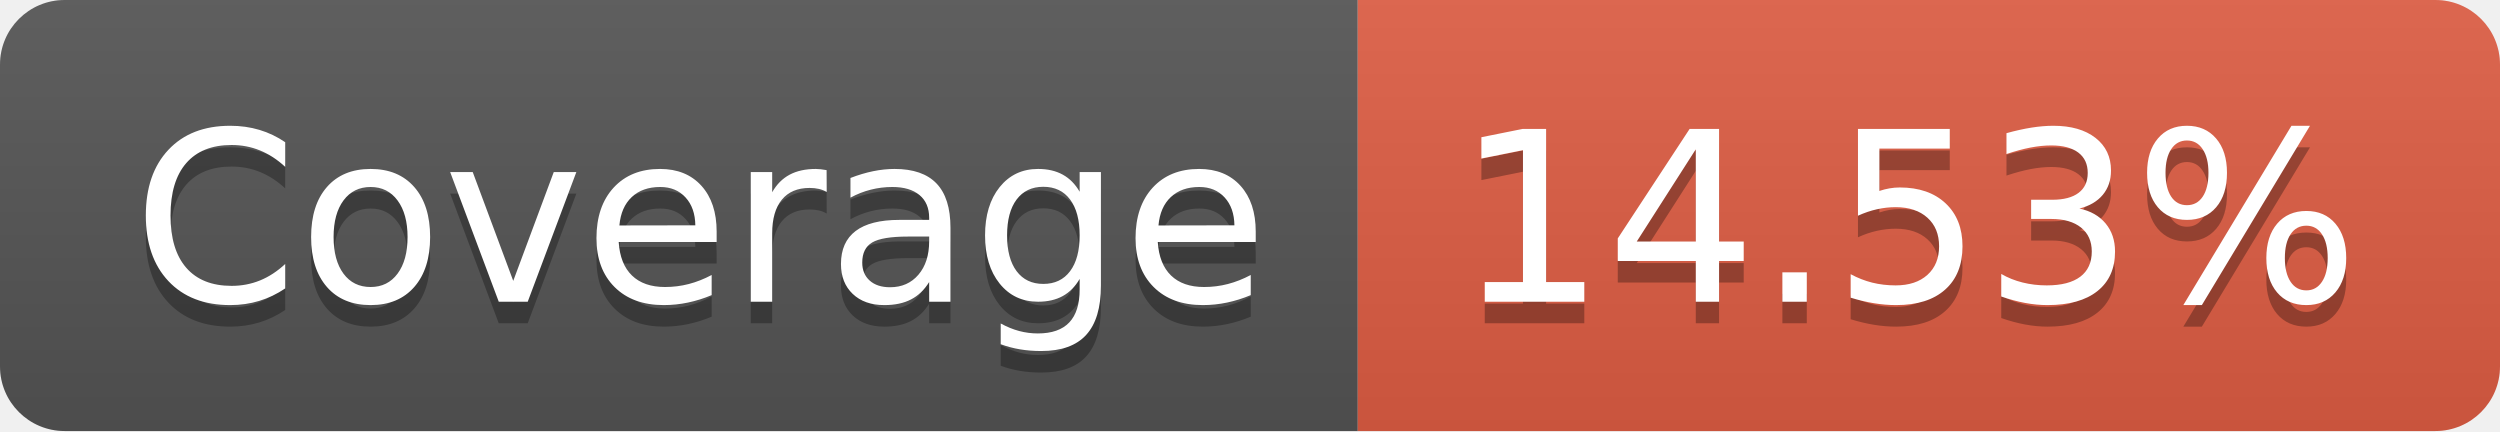
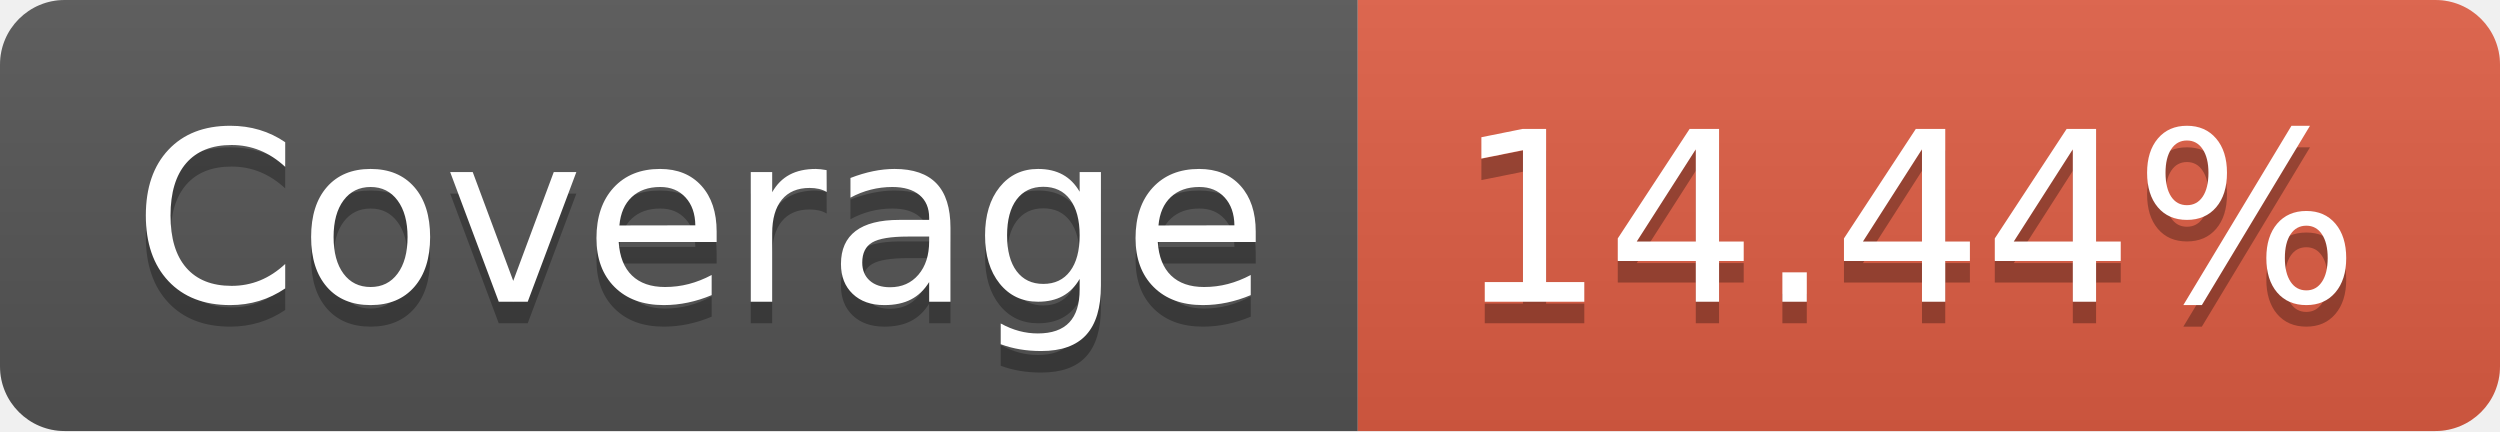
- <svg xmlns="http://www.w3.org/2000/svg" width="116" height="20" role="img" aria-label="Coverage: 14.53%">
+ <svg xmlns="http://www.w3.org/2000/svg" width="116" height="20" role="img" aria-label="Coverage: 14.44%">
  <linearGradient id="s" x2="0" y2="100%">
    <stop offset="0" stop-color="#bbb" stop-opacity=".1" />
    <stop offset="1" stop-opacity=".1" />
  </linearGradient>
  <clipPath id="r">
    <rect width="116" height="20" rx="3" fill="#fff" />
  </clipPath>
  <g clip-path="url(#r)">
    <rect width="63" height="20" fill="#555" />
    <rect x="63" width="53" height="20" fill="#e05d44" />
    <rect width="116" height="20" fill="url(#s)" />
  </g>
  <g fill="#fff" text-anchor="middle" font-family="Verdana,Geneva,DejaVu Sans,sans-serif" text-rendering="geometricPrecision" font-size="110">
    <text aria-hidden="true" x="325" y="150" fill="#010101" fill-opacity=".3" transform="scale(.1)" textLength="530">Coverage</text>
    <text x="325" y="140" transform="scale(.1)" fill="#fff" textLength="530">Coverage</text>
-     <text aria-hidden="true" x="885" y="150" fill="#010101" fill-opacity=".3" transform="scale(.1)" textLength="430">14.53%</text>
-     <text x="885" y="140" transform="scale(.1)" fill="#fff" textLength="430">14.53%</text>
+     <text aria-hidden="true" x="885" y="150" fill="#010101" fill-opacity=".3" transform="scale(.1)" textLength="430">14.44%</text>
+     <text x="885" y="140" transform="scale(.1)" fill="#fff" textLength="430">14.44%</text>
  </g>
</svg>
